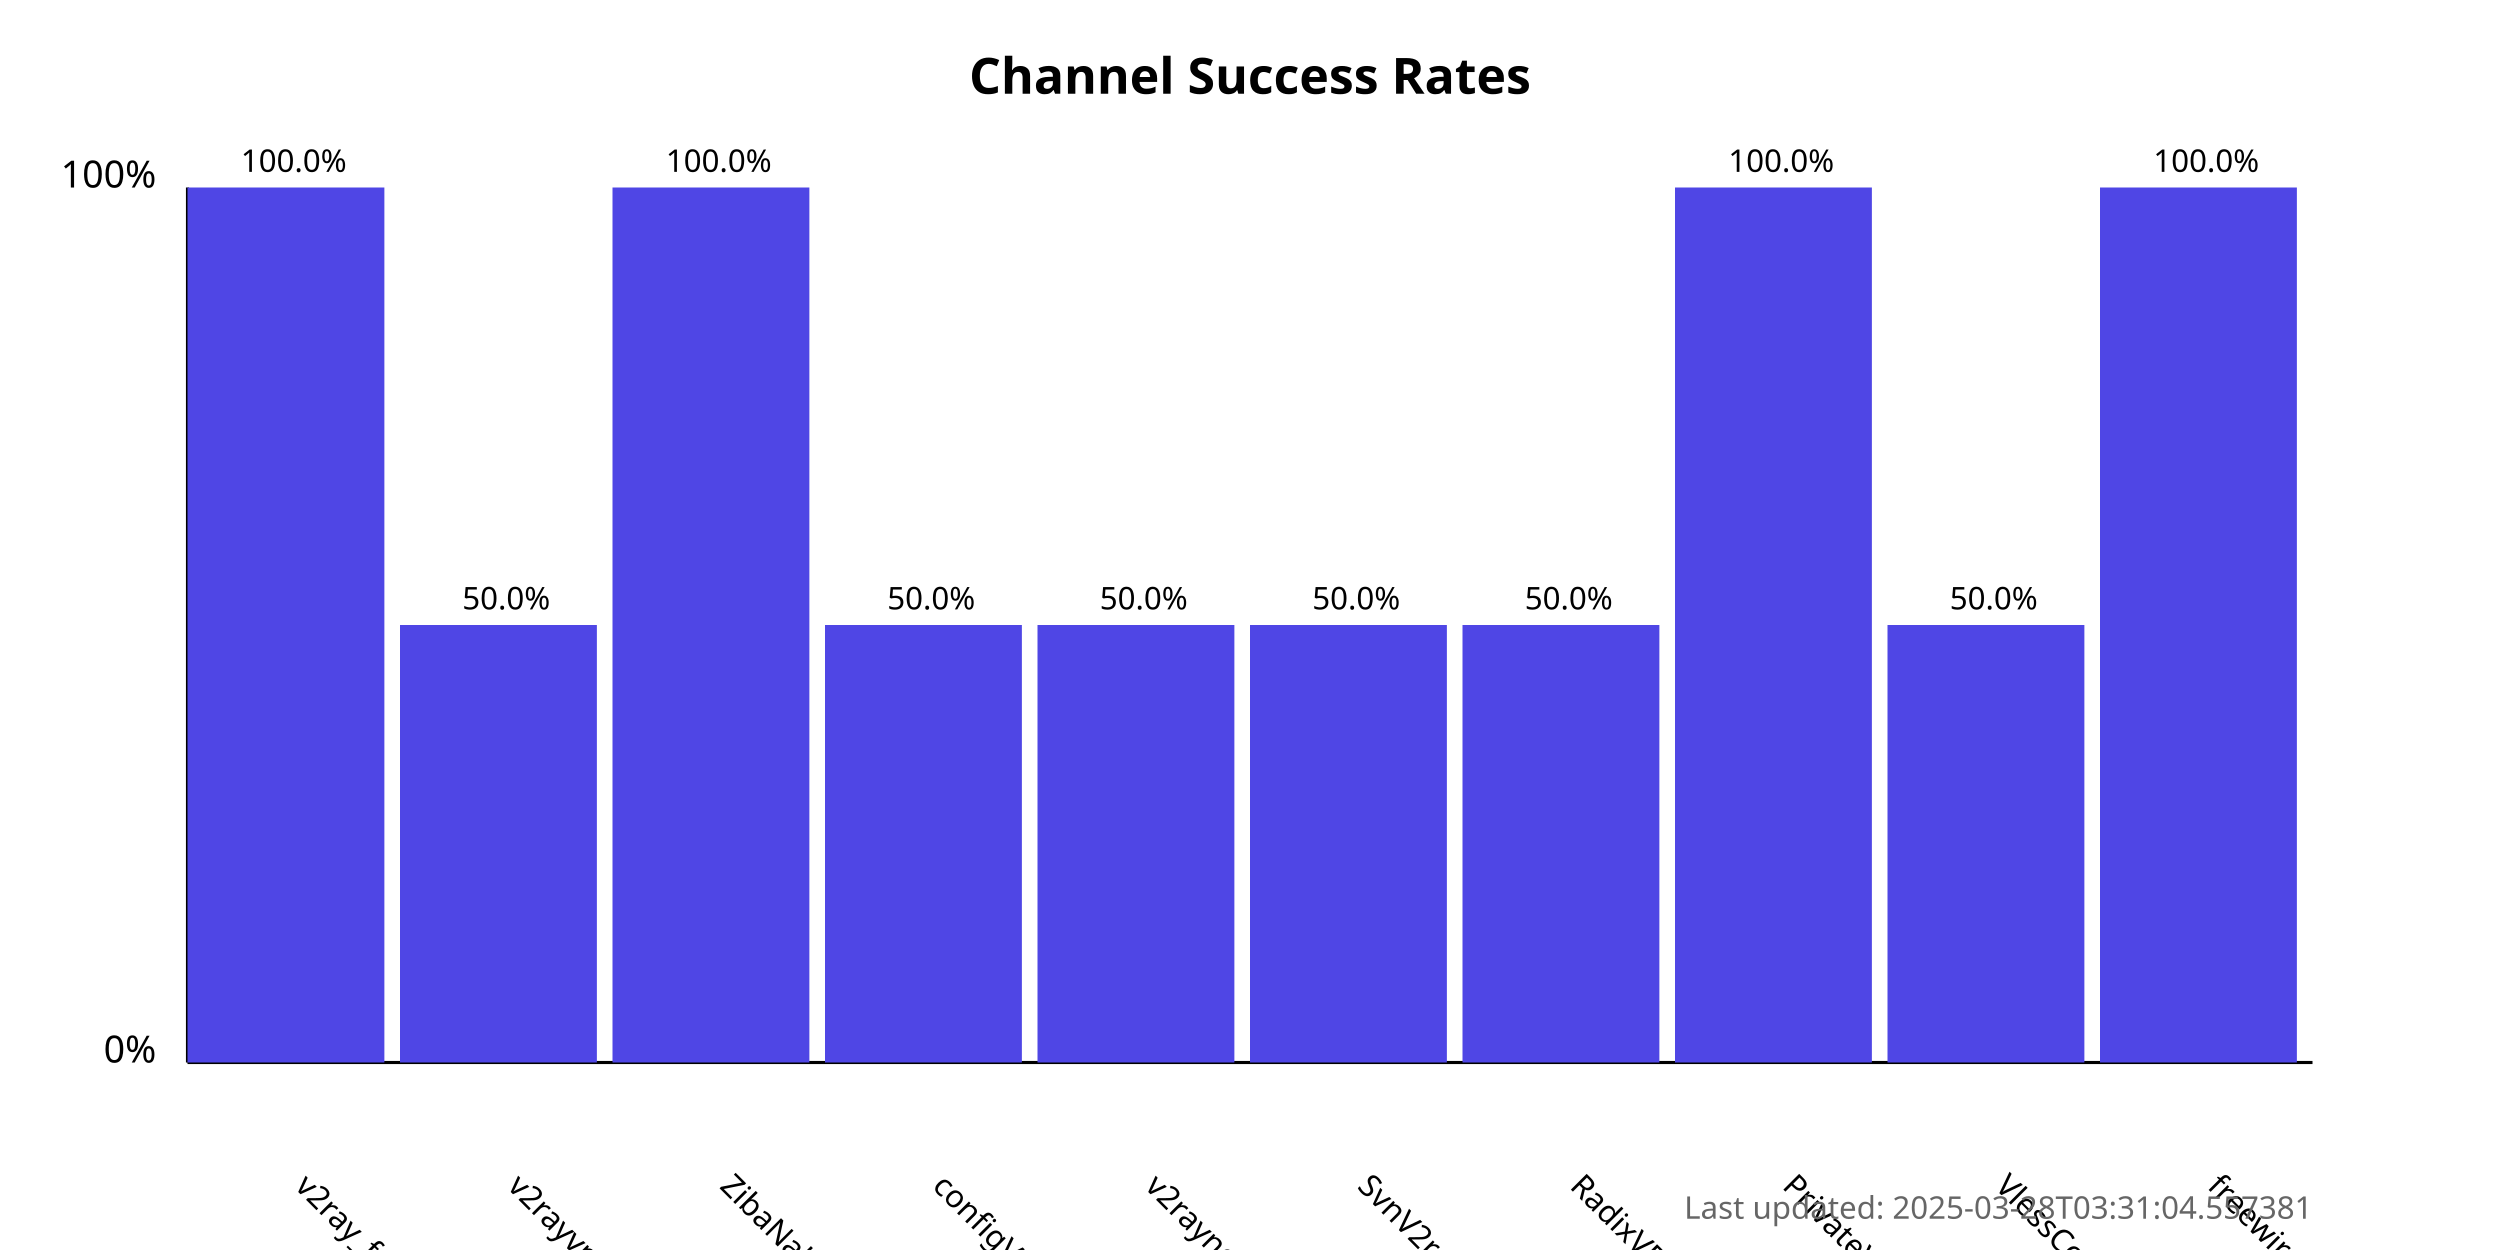
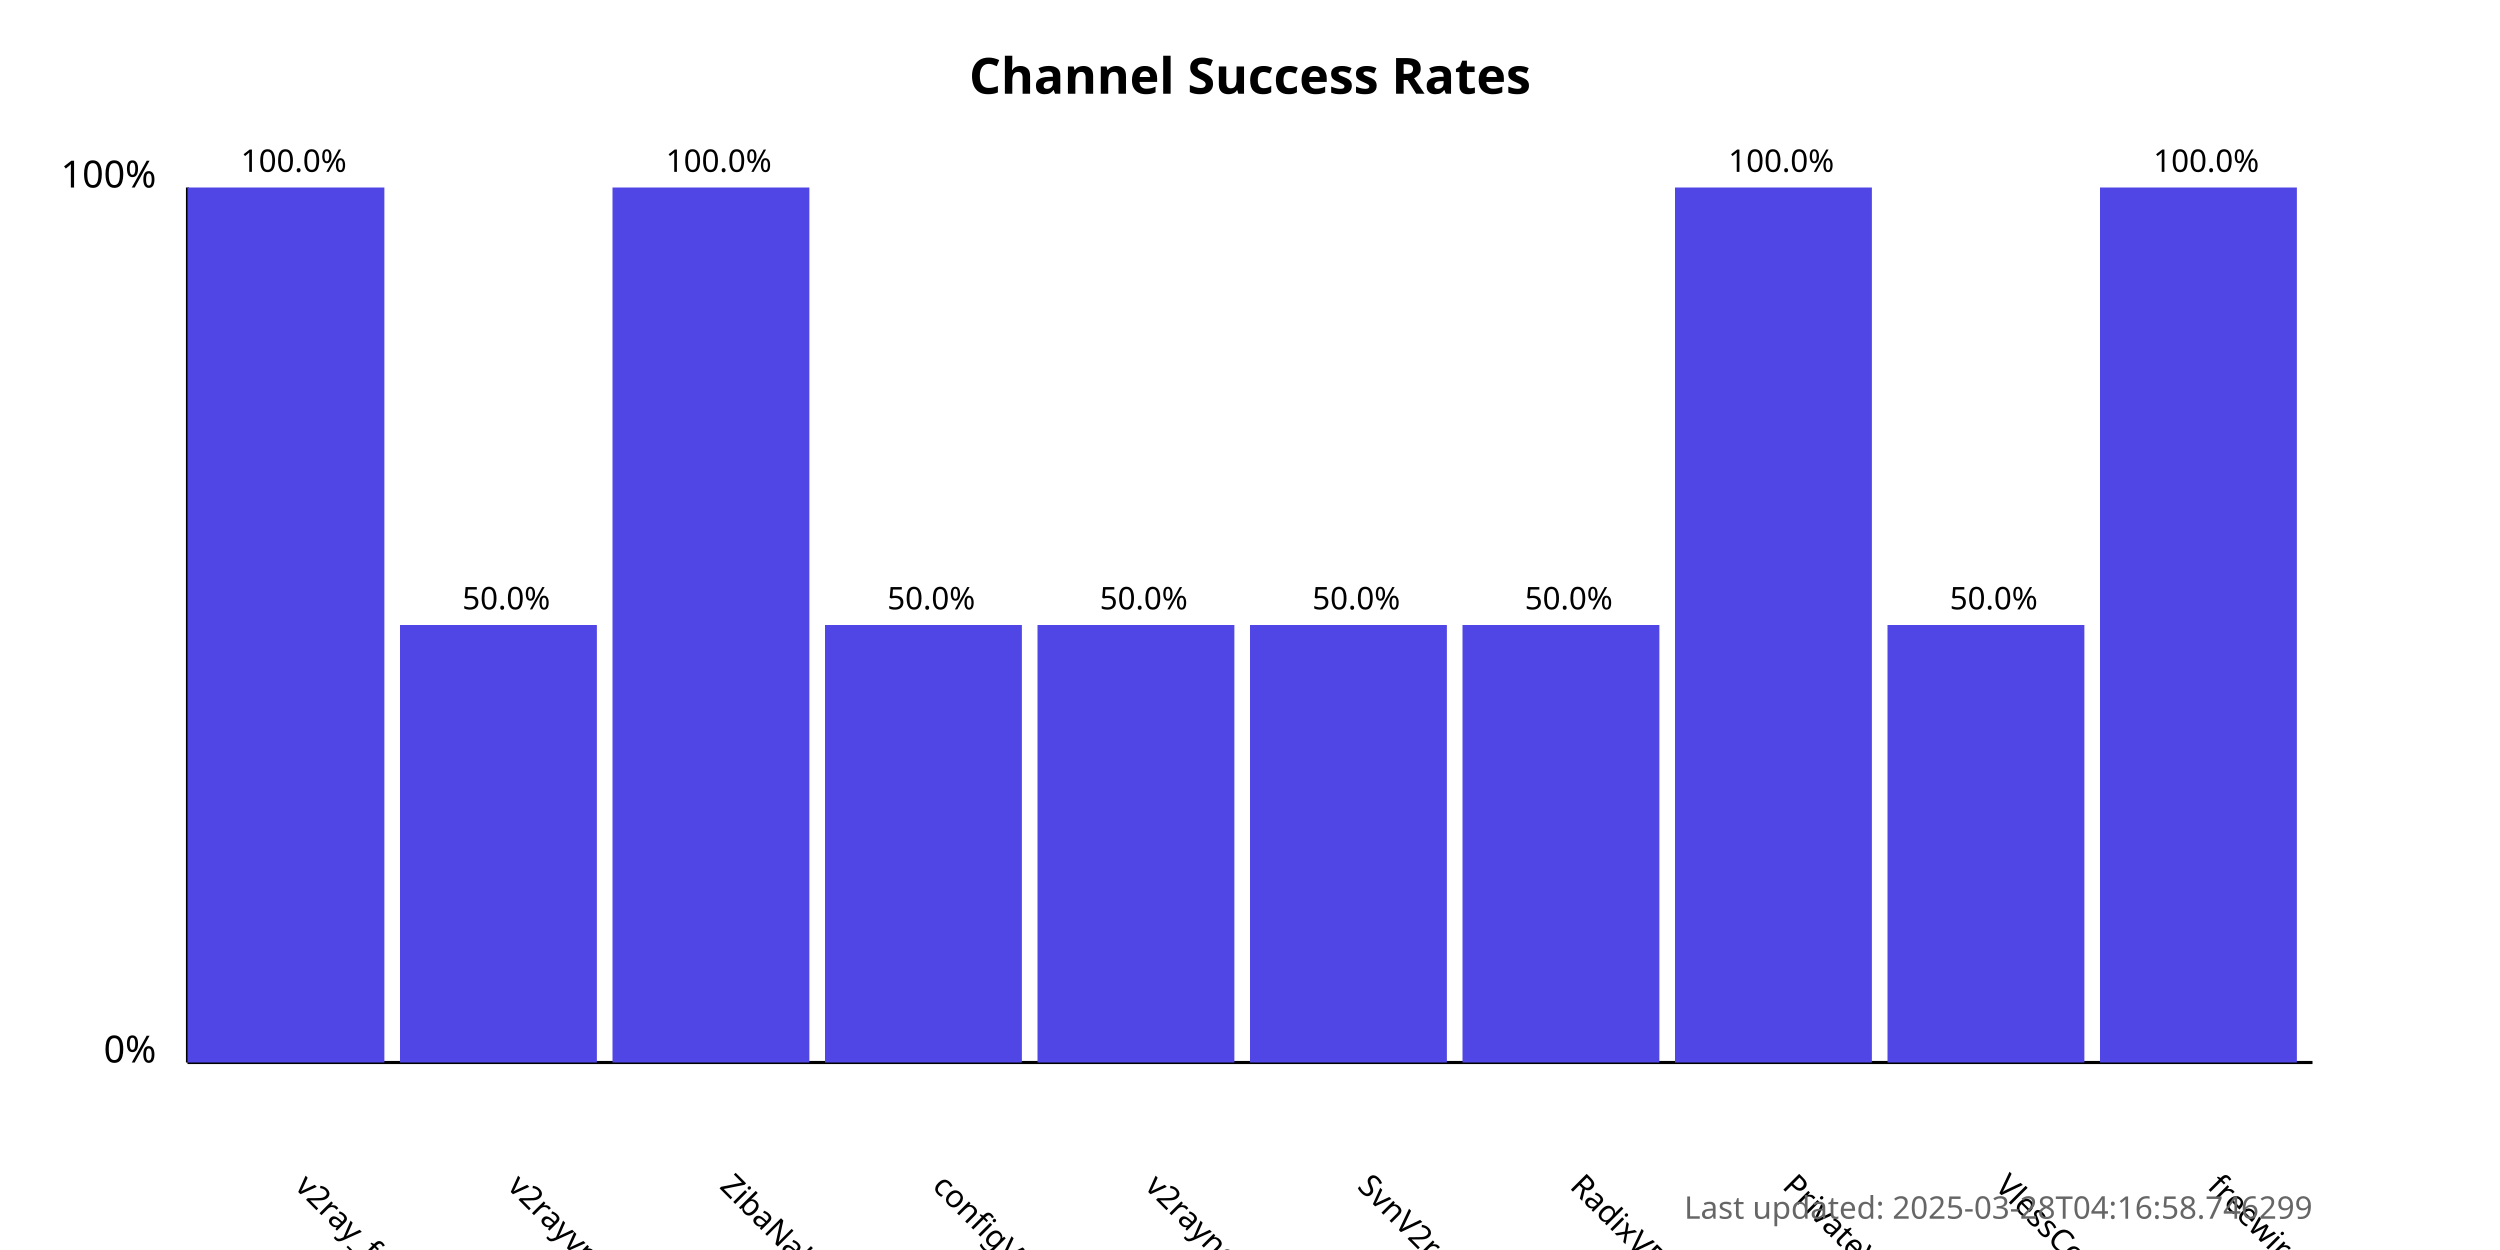
<svg xmlns="http://www.w3.org/2000/svg" width="800" height="400">
  <style>
            .chart-title { font: bold 16px sans-serif; }
            .axis-label { font: 12px sans-serif; }
            .tick-label { font: 10px sans-serif; }
            .bar { fill: #4f46e5; }
            .bar:hover { fill: #6366f1; }
            .timestamp { font: 10px sans-serif; fill: #666; }
        </style>
  <text x="400.0" y="30" text-anchor="middle" class="chart-title">
            Channel Success Rates
        </text>
  <line x1="60" y1="340" x2="60" y2="60" stroke="black" stroke-width="1" />
  <line x1="60" y1="340" x2="740" y2="340" stroke="black" stroke-width="1" />
  <text x="50" y="340" text-anchor="end" class="axis-label">0%</text>
  <text x="50" y="60" text-anchor="end" class="axis-label">100%</text>
  <g>
    <rect x="60" y="60.0" width="63.0" height="280.0" class="bar" />
    <text x="94.0" y="380" transform="rotate(45, 94.0, 380)" text-anchor="start" class="tick-label">
                v2ray_free_conf
            </text>
    <text x="94.0" y="55.0" text-anchor="middle" class="tick-label">
                100.0%
            </text>
  </g>
  <g>
    <rect x="128.0" y="200.0" width="63.0" height="140.0" class="bar" />
    <text x="162.0" y="380" transform="rotate(45, 162.0, 380)" text-anchor="start" class="tick-label">
                v2rayvpno
            </text>
    <text x="162.0" y="195.0" text-anchor="middle" class="tick-label">
                50.0%
            </text>
  </g>
  <g>
    <rect x="196.0" y="60.0" width="63.0" height="280.0" class="bar" />
    <text x="230.0" y="380" transform="rotate(45, 230.0, 380)" text-anchor="start" class="tick-label">
                ZibaNabz
            </text>
    <text x="230.0" y="55.0" text-anchor="middle" class="tick-label">
                100.0%
            </text>
  </g>
  <g>
    <rect x="264.0" y="200.0" width="63.0" height="140.0" class="bar" />
    <text x="298.0" y="380" transform="rotate(45, 298.0, 380)" text-anchor="start" class="tick-label">
                configV2rayForFree
            </text>
    <text x="298.0" y="195.0" text-anchor="middle" class="tick-label">
                50.0%
            </text>
  </g>
  <g>
    <rect x="332.0" y="200.0" width="63.0" height="140.0" class="bar" />
    <text x="366.0" y="380" transform="rotate(45, 366.0, 380)" text-anchor="start" class="tick-label">
                v2rayngvpn
            </text>
    <text x="366.0" y="195.0" text-anchor="middle" class="tick-label">
                50.0%
            </text>
  </g>
  <g>
    <rect x="400.0" y="200.0" width="63.0" height="140.0" class="bar" />
    <text x="434.0" y="380" transform="rotate(45, 434.0, 380)" text-anchor="start" class="tick-label">
                SvnV2ray
            </text>
    <text x="434.0" y="195.0" text-anchor="middle" class="tick-label">
                50.0%
            </text>
  </g>
  <g>
    <rect x="468.0" y="200.0" width="63.0" height="140.0" class="bar" />
    <text x="502.0" y="380" transform="rotate(45, 502.0, 380)" text-anchor="start" class="tick-label">
                RadixVPN
            </text>
    <text x="502.0" y="195.0" text-anchor="middle" class="tick-label">
                50.0%
            </text>
  </g>
  <g>
    <rect x="536.0" y="60.0" width="63.0" height="280.0" class="bar" />
    <text x="570.0" y="380" transform="rotate(45, 570.0, 380)" text-anchor="start" class="tick-label">
                PrivateVPNs
            </text>
    <text x="570.0" y="55.0" text-anchor="middle" class="tick-label">
                100.0%
            </text>
  </g>
  <g>
    <rect x="604.0" y="200.0" width="63.0" height="140.0" class="bar" />
    <text x="638.0" y="380" transform="rotate(45, 638.0, 380)" text-anchor="start" class="tick-label">
                VlessConfig
            </text>
    <text x="638.0" y="195.0" text-anchor="middle" class="tick-label">
                50.0%
            </text>
  </g>
  <g>
    <rect x="672.0" y="60.0" width="63.0" height="280.0" class="bar" />
    <text x="706.0" y="380" transform="rotate(45, 706.0, 380)" text-anchor="start" class="tick-label">
                freewireguard
            </text>
    <text x="706.0" y="55.0" text-anchor="middle" class="tick-label">
                100.0%
            </text>
  </g>
  <text x="740" y="390" text-anchor="end" class="timestamp">
-             Last updated: 2025-03-28T03:31:04.557381
+             Last updated: 2025-03-28T04:16:58.746299
        </text>
</svg>
